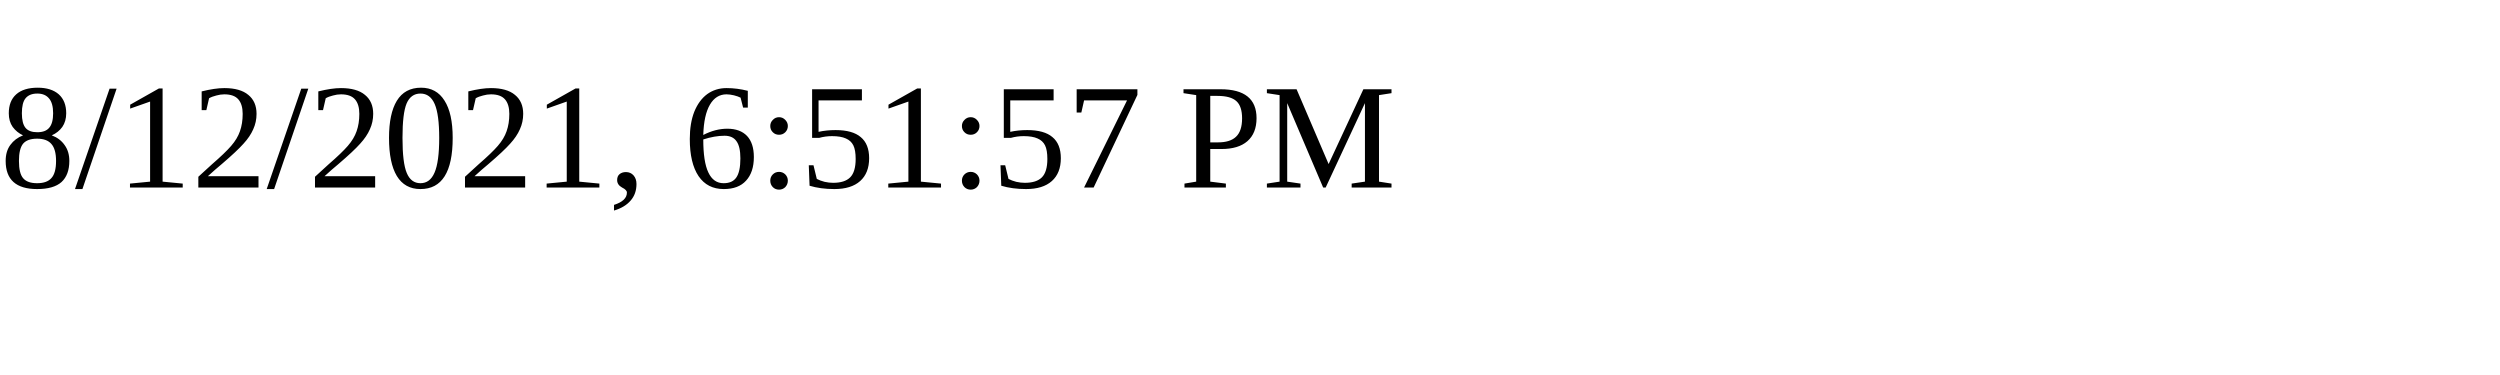
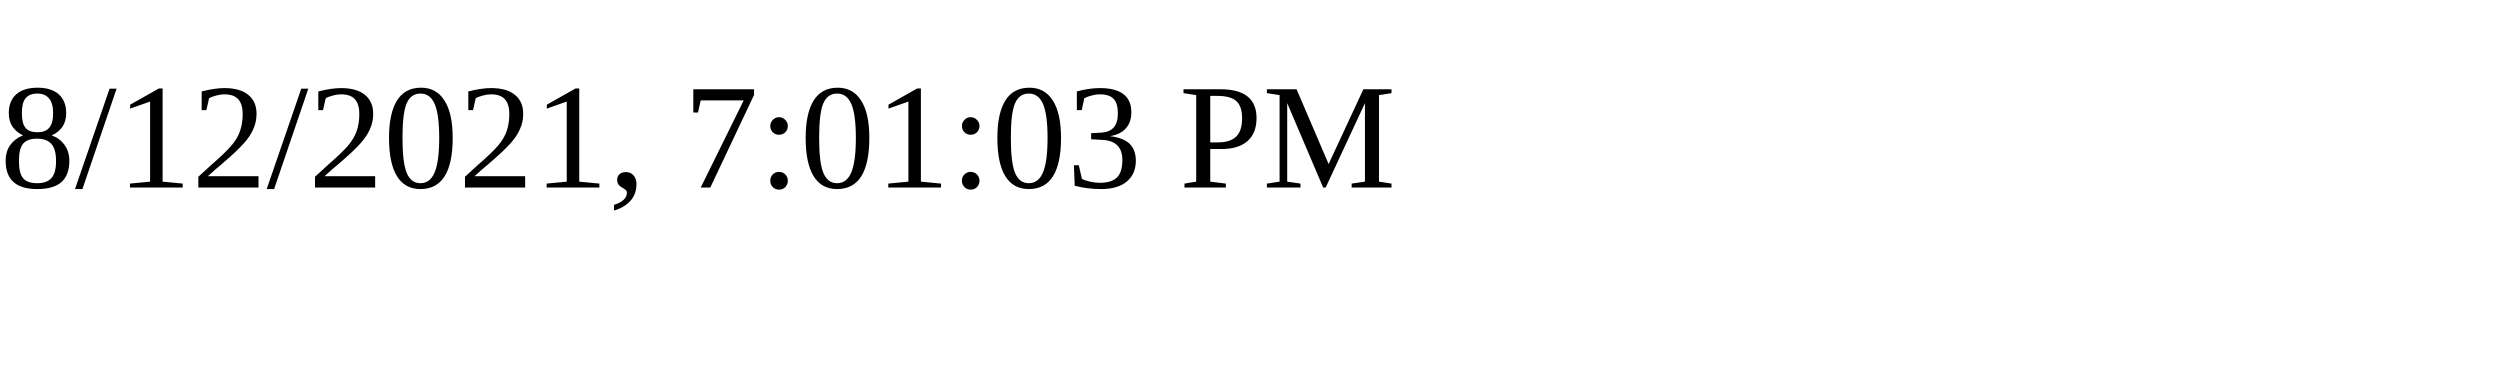
<svg xmlns="http://www.w3.org/2000/svg" height="30" width="200">
-   <text x="0" y="15">8/12/2021, 6:51:57 PM</text>
+   <text x="0" y="15">8/12/2021, 7:01:03 PM</text>
</svg>
